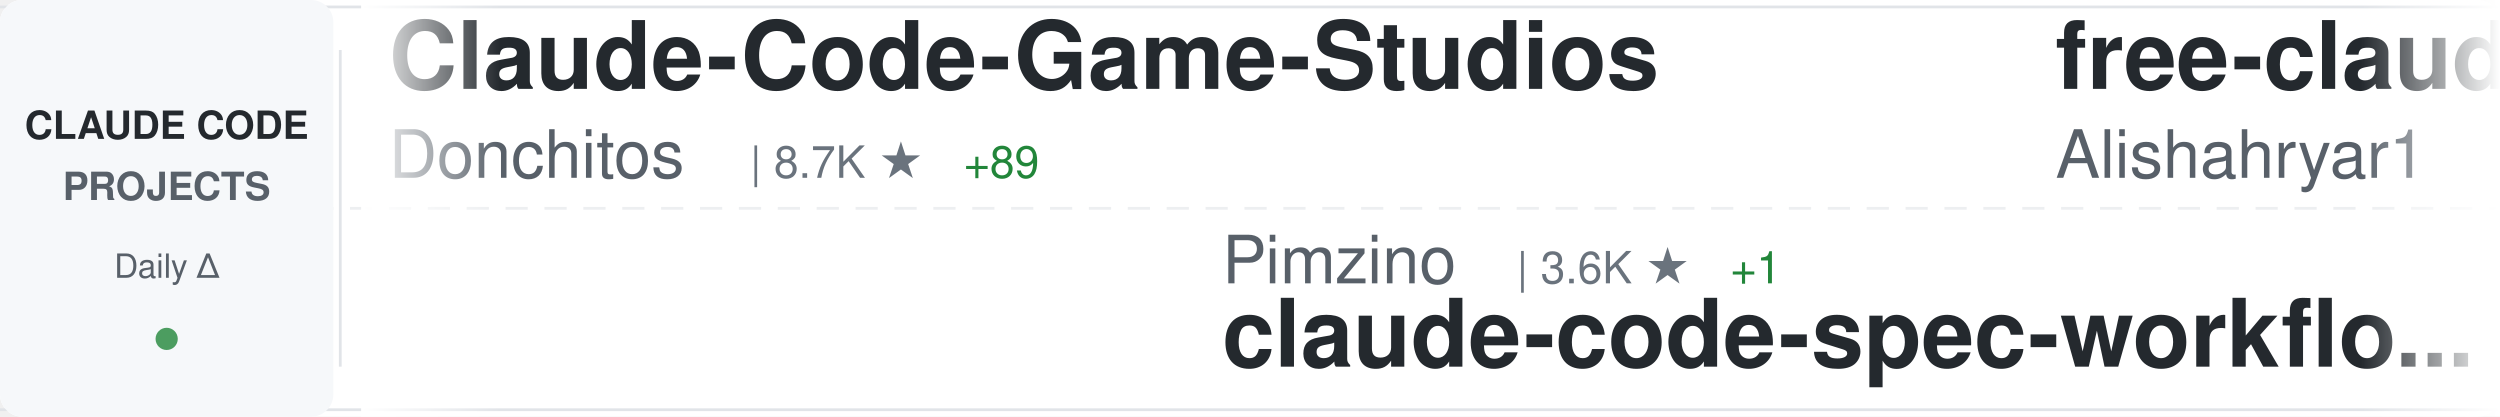
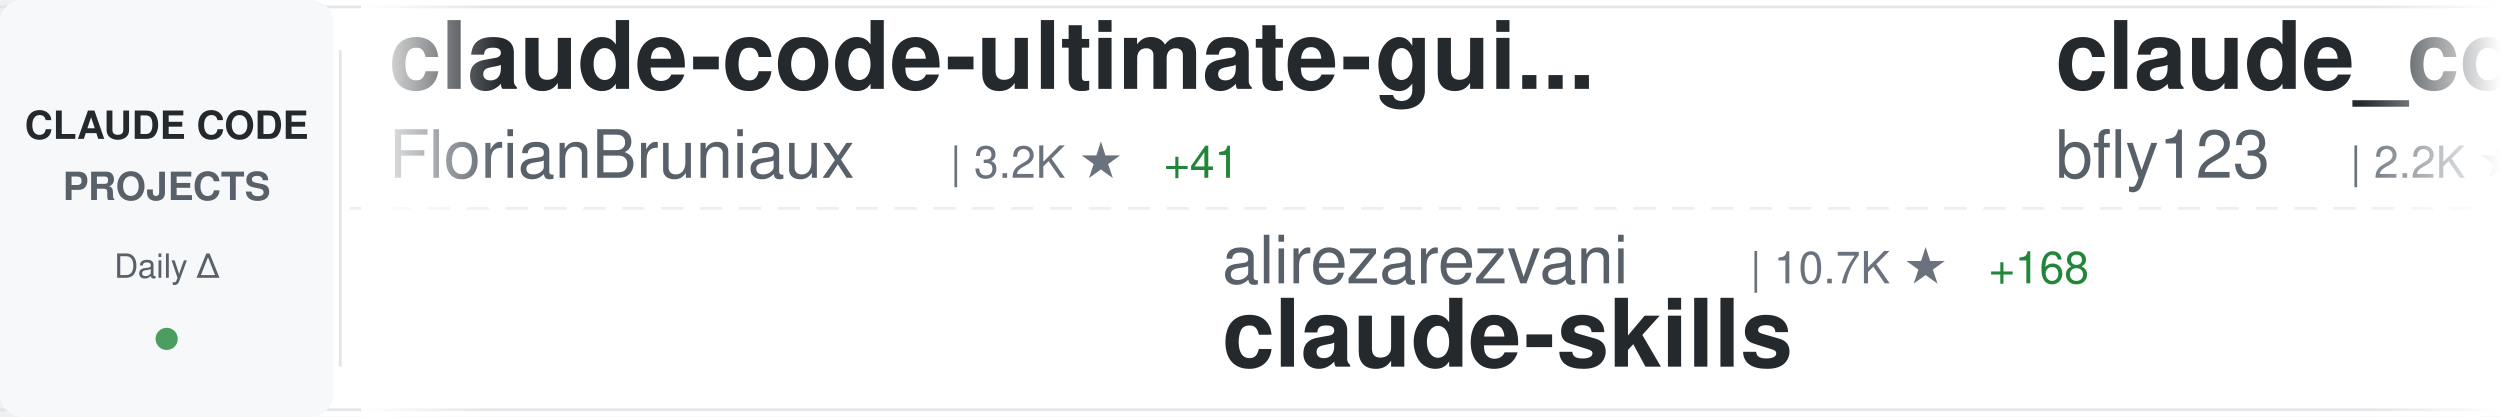
<svg xmlns="http://www.w3.org/2000/svg" width="900" height="150">
  <defs>
    <linearGradient id="awesomeLeftFade" x1="0%" y1="0%" x2="100%" y2="0%">
      <stop offset="0%" style="stop-color:#ffffff;stop-opacity:1" />
      <stop offset="100%" style="stop-color:#ffffff;stop-opacity:0" />
    </linearGradient>
    <linearGradient id="awesomeRightFade" x1="0%" y1="0%" x2="100%" y2="0%">
      <stop offset="0%" style="stop-color:#ffffff;stop-opacity:0" />
      <stop offset="100%" style="stop-color:#ffffff;stop-opacity:1" />
    </linearGradient>
  </defs>
  <rect width="900" height="150" fill="#ffffff" rx="8" />
  <rect x="0" y="2" width="900" height="1" fill="#e1e4e8" />
  <rect x="0" y="147" width="900" height="1" fill="#e1e4e8" />
  <line x1="0" y1="75" x2="900" y2="75" stroke="#e1e4e8" stroke-width="1" stroke-dasharray="8 6" opacity="0.6" />
  <rect x="0" y="0" width="120" height="150" fill="#f6f8fa" rx="8" />
  <text x="60" y="50" font-family="-apple-system, BlinkMacSystemFont, 'Segoe UI', Helvetica, Arial, sans-serif" font-size="14" font-weight="600" fill="#24292e" text-anchor="middle">CLAUDE CODE</text>
  <text x="60" y="72" font-family="-apple-system, BlinkMacSystemFont, 'Segoe UI', Helvetica, Arial, sans-serif" font-size="14" font-weight="600" fill="#586069" text-anchor="middle">PROJECTS</text>
  <text x="60" y="100" font-family="-apple-system, BlinkMacSystemFont, 'Segoe UI', Helvetica, Arial, sans-serif" font-size="12" font-weight="500" fill="#586069" text-anchor="middle">Daily Δ</text>
  <circle cx="60" cy="122" r="4" fill="#22863a" opacity="0.8" />
  <rect x="122" y="18" width="1" height="114" fill="#e1e4e8" />
  <clipPath id="awesomeTickerClip">
    <rect x="130" y="0" width="770" height="150" />
  </clipPath>
  <g clip-path="url(#awesomeTickerClip)">
    <g id="awesomeTickerItems">
      <animateTransform attributeName="transform" attributeType="XML" type="translate" from="0 0" to="-3000 0" dur="54s" repeatCount="indefinite" />
      <g transform="translate(0, 0)">
-         <text x="140" y="32" font-family="-apple-system, BlinkMacSystemFont, 'Segoe UI', Helvetica, Arial, sans-serif" font-size="34" font-weight="600" fill="#24292e">Claude-Code-Game-Studios</text>
-         <text x="140" y="64" font-family="-apple-system, BlinkMacSystemFont, 'Segoe UI', Helvetica, Arial, sans-serif" font-size="24" font-weight="400" fill="#586069">Donchitos</text>
-         <text x="270" y="64" font-family="-apple-system, BlinkMacSystemFont, 'Segoe UI', Helvetica, Arial, sans-serif" font-size="16" font-weight="500" fill="#6a737d">| 8.7K ★</text>
-         <text x="347" y="64" font-family="-apple-system, BlinkMacSystemFont, 'Segoe UI', Helvetica, Arial, sans-serif" font-size="16" font-weight="500" fill="#22863a"> +89</text>
+         <text x="140" y="32" font-family="-apple-system, BlinkMacSystemFont, 'Segoe UI', Helvetica, Arial, sans-serif" font-size="34" font-weight="600" fill="#24292e">claude-code-ultimate-gui...</text>
+         <text x="140" y="64" font-family="-apple-system, BlinkMacSystemFont, 'Segoe UI', Helvetica, Arial, sans-serif" font-size="24" font-weight="400" fill="#586069">FlorianBruniaux</text>
+         <text x="342" y="64" font-family="-apple-system, BlinkMacSystemFont, 'Segoe UI', Helvetica, Arial, sans-serif" font-size="16" font-weight="500" fill="#6a737d">| 3.2K ★</text>
+         <text x="419" y="64" font-family="-apple-system, BlinkMacSystemFont, 'Segoe UI', Helvetica, Arial, sans-serif" font-size="16" font-weight="500" fill="#22863a"> +41</text>
      </g>
      <g transform="translate(300, 0)">
-         <text x="140" y="102" font-family="-apple-system, BlinkMacSystemFont, 'Segoe UI', Helvetica, Arial, sans-serif" font-size="24" font-weight="400" fill="#586069">Pimzino</text>
-         <text x="246" y="102" font-family="-apple-system, BlinkMacSystemFont, 'Segoe UI', Helvetica, Arial, sans-serif" font-size="16" font-weight="500" fill="#6a737d">| 3.6K ★</text>
-         <text x="323" y="102" font-family="-apple-system, BlinkMacSystemFont, 'Segoe UI', Helvetica, Arial, sans-serif" font-size="16" font-weight="500" fill="#22863a"> +1</text>
-         <text x="140" y="132" font-family="-apple-system, BlinkMacSystemFont, 'Segoe UI', Helvetica, Arial, sans-serif" font-size="34" font-weight="600" fill="#24292e">claude-code-spec-workflo...</text>
+         <text x="140" y="102" font-family="-apple-system, BlinkMacSystemFont, 'Segoe UI', Helvetica, Arial, sans-serif" font-size="24" font-weight="400" fill="#586069">alirezarezvani</text>
+         <text x="330" y="102" font-family="-apple-system, BlinkMacSystemFont, 'Segoe UI', Helvetica, Arial, sans-serif" font-size="16" font-weight="500" fill="#6a737d">| 10.7K ★</text>
+         <text x="416" y="102" font-family="-apple-system, BlinkMacSystemFont, 'Segoe UI', Helvetica, Arial, sans-serif" font-size="16" font-weight="500" fill="#22863a"> +168</text>
+         <text x="140" y="132" font-family="-apple-system, BlinkMacSystemFont, 'Segoe UI', Helvetica, Arial, sans-serif" font-size="34" font-weight="600" fill="#24292e">claude-skills</text>
      </g>
      <g transform="translate(600, 0)">
-         <text x="140" y="32" font-family="-apple-system, BlinkMacSystemFont, 'Segoe UI', Helvetica, Arial, sans-serif" font-size="34" font-weight="600" fill="#24292e">free-claude-code</text>
-         <text x="140" y="64" font-family="-apple-system, BlinkMacSystemFont, 'Segoe UI', Helvetica, Arial, sans-serif" font-size="24" font-weight="400" fill="#586069">Alishahryar1</text>
-         <text x="306" y="64" font-family="-apple-system, BlinkMacSystemFont, 'Segoe UI', Helvetica, Arial, sans-serif" font-size="16" font-weight="500" fill="#6a737d">| 1.8K ★</text>
-         <text x="383" y="64" font-family="-apple-system, BlinkMacSystemFont, 'Segoe UI', Helvetica, Arial, sans-serif" font-size="16" font-weight="500" fill="#22863a"> +12</text>
+         <text x="140" y="32" font-family="-apple-system, BlinkMacSystemFont, 'Segoe UI', Helvetica, Arial, sans-serif" font-size="34" font-weight="600" fill="#24292e">claude_code_bridge</text>
+         <text x="140" y="64" font-family="-apple-system, BlinkMacSystemFont, 'Segoe UI', Helvetica, Arial, sans-serif" font-size="24" font-weight="400" fill="#586069">bfly123</text>
+         <text x="246" y="64" font-family="-apple-system, BlinkMacSystemFont, 'Segoe UI', Helvetica, Arial, sans-serif" font-size="16" font-weight="500" fill="#6a737d">| 2.2K ★</text>
+         <text x="323" y="64" font-family="-apple-system, BlinkMacSystemFont, 'Segoe UI', Helvetica, Arial, sans-serif" font-size="16" font-weight="500" fill="#22863a"> +10</text>
      </g>
      <g transform="translate(900, 0)">
-         <text x="140" y="102" font-family="-apple-system, BlinkMacSystemFont, 'Segoe UI', Helvetica, Arial, sans-serif" font-size="24" font-weight="400" fill="#586069">sugyan</text>
-         <text x="234" y="102" font-family="-apple-system, BlinkMacSystemFont, 'Segoe UI', Helvetica, Arial, sans-serif" font-size="16" font-weight="500" fill="#6a737d">| 1.0K ★</text>
-         <text x="311" y="102" font-family="-apple-system, BlinkMacSystemFont, 'Segoe UI', Helvetica, Arial, sans-serif" font-size="16" font-weight="500" fill="#22863a"> +2</text>
-         <text x="140" y="132" font-family="-apple-system, BlinkMacSystemFont, 'Segoe UI', Helvetica, Arial, sans-serif" font-size="34" font-weight="600" fill="#24292e">claude-code-webui</text>
+         <text x="140" y="102" font-family="-apple-system, BlinkMacSystemFont, 'Segoe UI', Helvetica, Arial, sans-serif" font-size="24" font-weight="400" fill="#586069">anthropics</text>
+         <text x="282" y="102" font-family="-apple-system, BlinkMacSystemFont, 'Segoe UI', Helvetica, Arial, sans-serif" font-size="16" font-weight="500" fill="#6a737d">| 787 ★</text>
+         <text x="350" y="102" font-family="-apple-system, BlinkMacSystemFont, 'Segoe UI', Helvetica, Arial, sans-serif" font-size="16" font-weight="500" fill="#22863a"> +1</text>
+         <text x="140" y="132" font-family="-apple-system, BlinkMacSystemFont, 'Segoe UI', Helvetica, Arial, sans-serif" font-size="34" font-weight="600" fill="#24292e">claude-code-base-action</text>
      </g>
      <g transform="translate(1200, 0)">
-         <text x="140" y="32" font-family="-apple-system, BlinkMacSystemFont, 'Segoe UI', Helvetica, Arial, sans-serif" font-size="34" font-weight="600" fill="#24292e">claude-code-guide</text>
-         <text x="140" y="64" font-family="-apple-system, BlinkMacSystemFont, 'Segoe UI', Helvetica, Arial, sans-serif" font-size="24" font-weight="400" fill="#586069">zebbern</text>
-         <text x="246" y="64" font-family="-apple-system, BlinkMacSystemFont, 'Segoe UI', Helvetica, Arial, sans-serif" font-size="16" font-weight="500" fill="#6a737d">| 3.9K ★</text>
+         <text x="140" y="32" font-family="-apple-system, BlinkMacSystemFont, 'Segoe UI', Helvetica, Arial, sans-serif" font-size="34" font-weight="600" fill="#24292e">claude-code-hub</text>
+         <text x="140" y="64" font-family="-apple-system, BlinkMacSystemFont, 'Segoe UI', Helvetica, Arial, sans-serif" font-size="24" font-weight="400" fill="#586069">ding113</text>
+         <text x="246" y="64" font-family="-apple-system, BlinkMacSystemFont, 'Segoe UI', Helvetica, Arial, sans-serif" font-size="16" font-weight="500" fill="#6a737d">| 2.4K ★</text>
+         <text x="323" y="64" font-family="-apple-system, BlinkMacSystemFont, 'Segoe UI', Helvetica, Arial, sans-serif" font-size="16" font-weight="500" fill="#22863a"> +6</text>
+       </g>
+       <g transform="translate(1500, 0)">
+         <text x="140" y="102" font-family="-apple-system, BlinkMacSystemFont, 'Segoe UI', Helvetica, Arial, sans-serif" font-size="24" font-weight="400" fill="#586069">chauncygu</text>
+         <text x="270" y="102" font-family="-apple-system, BlinkMacSystemFont, 'Segoe UI', Helvetica, Arial, sans-serif" font-size="16" font-weight="500" fill="#6a737d">| 2.0K ★</text>
+         <text x="347" y="102" font-family="-apple-system, BlinkMacSystemFont, 'Segoe UI', Helvetica, Arial, sans-serif" font-size="16" font-weight="500" fill="#22863a"> +37</text>
+         <text x="140" y="132" font-family="-apple-system, BlinkMacSystemFont, 'Segoe UI', Helvetica, Arial, sans-serif" font-size="34" font-weight="600" fill="#24292e">collection-claude-code-s...</text>
+       </g>
+       <g transform="translate(1800, 0)">
+         <text x="140" y="32" font-family="-apple-system, BlinkMacSystemFont, 'Segoe UI', Helvetica, Arial, sans-serif" font-size="34" font-weight="600" fill="#24292e">claude-code-tips</text>
+         <text x="140" y="64" font-family="-apple-system, BlinkMacSystemFont, 'Segoe UI', Helvetica, Arial, sans-serif" font-size="24" font-weight="400" fill="#586069">ykdojo</text>
+         <text x="234" y="64" font-family="-apple-system, BlinkMacSystemFont, 'Segoe UI', Helvetica, Arial, sans-serif" font-size="16" font-weight="500" fill="#6a737d">| 7.5K ★</text>
+         <text x="311" y="64" font-family="-apple-system, BlinkMacSystemFont, 'Segoe UI', Helvetica, Arial, sans-serif" font-size="16" font-weight="500" fill="#22863a"> +105</text>
+       </g>
+       <g transform="translate(2100, 0)">
+         <text x="140" y="102" font-family="-apple-system, BlinkMacSystemFont, 'Segoe UI', Helvetica, Arial, sans-serif" font-size="24" font-weight="400" fill="#586069">shanraisshan</text>
+         <text x="306" y="102" font-family="-apple-system, BlinkMacSystemFont, 'Segoe UI', Helvetica, Arial, sans-serif" font-size="16" font-weight="500" fill="#6a737d">| 38.8K ★</text>
+         <text x="392" y="102" font-family="-apple-system, BlinkMacSystemFont, 'Segoe UI', Helvetica, Arial, sans-serif" font-size="16" font-weight="500" fill="#22863a"> +1.9K</text>
+         <text x="140" y="132" font-family="-apple-system, BlinkMacSystemFont, 'Segoe UI', Helvetica, Arial, sans-serif" font-size="34" font-weight="600" fill="#24292e">claude-code-best-practic...</text>
+       </g>
+       <g transform="translate(2400, 0)">
+         <text x="140" y="32" font-family="-apple-system, BlinkMacSystemFont, 'Segoe UI', Helvetica, Arial, sans-serif" font-size="34" font-weight="600" fill="#24292e">claude-code-sourcemap</text>
+         <text x="140" y="64" font-family="-apple-system, BlinkMacSystemFont, 'Segoe UI', Helvetica, Arial, sans-serif" font-size="24" font-weight="400" fill="#586069">Hyper66666</text>
+         <text x="282" y="64" font-family="-apple-system, BlinkMacSystemFont, 'Segoe UI', Helvetica, Arial, sans-serif" font-size="16" font-weight="500" fill="#6a737d">| 205 ★</text>
+         <text x="350" y="64" font-family="-apple-system, BlinkMacSystemFont, 'Segoe UI', Helvetica, Arial, sans-serif" font-size="16" font-weight="500" fill="#22863a"> +2</text>
+       </g>
+       <g transform="translate(2700, 0)">
+         <text x="140" y="102" font-family="-apple-system, BlinkMacSystemFont, 'Segoe UI', Helvetica, Arial, sans-serif" font-size="24" font-weight="400" fill="#586069">router-for-me</text>
+         <text x="318" y="102" font-family="-apple-system, BlinkMacSystemFont, 'Segoe UI', Helvetica, Arial, sans-serif" font-size="16" font-weight="500" fill="#6a737d">| 25.3K ★</text>
+         <text x="404" y="102" font-family="-apple-system, BlinkMacSystemFont, 'Segoe UI', Helvetica, Arial, sans-serif" font-size="16" font-weight="500" fill="#22863a"> +281</text>
+         <text x="140" y="132" font-family="-apple-system, BlinkMacSystemFont, 'Segoe UI', Helvetica, Arial, sans-serif" font-size="34" font-weight="600" fill="#24292e">CLIProxyAPI</text>
+       </g>
+       <g transform="translate(3000, 0)">
+         <text x="140" y="32" font-family="-apple-system, BlinkMacSystemFont, 'Segoe UI', Helvetica, Arial, sans-serif" font-size="34" font-weight="600" fill="#24292e">claude-code-ultimate-gui...</text>
+         <text x="140" y="64" font-family="-apple-system, BlinkMacSystemFont, 'Segoe UI', Helvetica, Arial, sans-serif" font-size="24" font-weight="400" fill="#586069">FlorianBruniaux</text>
+         <text x="342" y="64" font-family="-apple-system, BlinkMacSystemFont, 'Segoe UI', Helvetica, Arial, sans-serif" font-size="16" font-weight="500" fill="#6a737d">| 3.2K ★</text>
+         <text x="419" y="64" font-family="-apple-system, BlinkMacSystemFont, 'Segoe UI', Helvetica, Arial, sans-serif" font-size="16" font-weight="500" fill="#22863a"> +41</text>
+       </g>
+       <g transform="translate(3300, 0)">
+         <text x="140" y="102" font-family="-apple-system, BlinkMacSystemFont, 'Segoe UI', Helvetica, Arial, sans-serif" font-size="24" font-weight="400" fill="#586069">alirezarezvani</text>
+         <text x="330" y="102" font-family="-apple-system, BlinkMacSystemFont, 'Segoe UI', Helvetica, Arial, sans-serif" font-size="16" font-weight="500" fill="#6a737d">| 10.7K ★</text>
+         <text x="416" y="102" font-family="-apple-system, BlinkMacSystemFont, 'Segoe UI', Helvetica, Arial, sans-serif" font-size="16" font-weight="500" fill="#22863a"> +168</text>
+         <text x="140" y="132" font-family="-apple-system, BlinkMacSystemFont, 'Segoe UI', Helvetica, Arial, sans-serif" font-size="34" font-weight="600" fill="#24292e">claude-skills</text>
+       </g>
+       <g transform="translate(3600, 0)">
+         <text x="140" y="32" font-family="-apple-system, BlinkMacSystemFont, 'Segoe UI', Helvetica, Arial, sans-serif" font-size="34" font-weight="600" fill="#24292e">claude_code_bridge</text>
+         <text x="140" y="64" font-family="-apple-system, BlinkMacSystemFont, 'Segoe UI', Helvetica, Arial, sans-serif" font-size="24" font-weight="400" fill="#586069">bfly123</text>
+         <text x="246" y="64" font-family="-apple-system, BlinkMacSystemFont, 'Segoe UI', Helvetica, Arial, sans-serif" font-size="16" font-weight="500" fill="#6a737d">| 2.2K ★</text>
        <text x="323" y="64" font-family="-apple-system, BlinkMacSystemFont, 'Segoe UI', Helvetica, Arial, sans-serif" font-size="16" font-weight="500" fill="#22863a"> +10</text>
      </g>
-       <g transform="translate(1500, 0)">
-         <text x="140" y="102" font-family="-apple-system, BlinkMacSystemFont, 'Segoe UI', Helvetica, Arial, sans-serif" font-size="24" font-weight="400" fill="#586069">zstmfhy</text>
-         <text x="246" y="102" font-family="-apple-system, BlinkMacSystemFont, 'Segoe UI', Helvetica, Arial, sans-serif" font-size="16" font-weight="500" fill="#6a737d">| 191 ★</text>
-         <text x="140" y="132" font-family="-apple-system, BlinkMacSystemFont, 'Segoe UI', Helvetica, Arial, sans-serif" font-size="34" font-weight="600" fill="#24292e">Claude-code</text>
-       </g>
-       <g transform="translate(1800, 0)">
-         <text x="140" y="32" font-family="-apple-system, BlinkMacSystemFont, 'Segoe UI', Helvetica, Arial, sans-serif" font-size="34" font-weight="600" fill="#24292e">claude-code-source-code-...</text>
-         <text x="140" y="64" font-family="-apple-system, BlinkMacSystemFont, 'Segoe UI', Helvetica, Arial, sans-serif" font-size="24" font-weight="400" fill="#586069">ghuntley</text>
-         <text x="258" y="64" font-family="-apple-system, BlinkMacSystemFont, 'Segoe UI', Helvetica, Arial, sans-serif" font-size="16" font-weight="500" fill="#6a737d">| 972 ★</text>
-         <text x="326" y="64" font-family="-apple-system, BlinkMacSystemFont, 'Segoe UI', Helvetica, Arial, sans-serif" font-size="16" font-weight="500" fill="#22863a"> +1</text>
-       </g>
-       <g transform="translate(2100, 0)">
-         <text x="140" y="102" font-family="-apple-system, BlinkMacSystemFont, 'Segoe UI', Helvetica, Arial, sans-serif" font-size="24" font-weight="400" fill="#586069">davila7</text>
-         <text x="246" y="102" font-family="-apple-system, BlinkMacSystemFont, 'Segoe UI', Helvetica, Arial, sans-serif" font-size="16" font-weight="500" fill="#6a737d">| 24.5K ★</text>
-         <text x="332" y="102" font-family="-apple-system, BlinkMacSystemFont, 'Segoe UI', Helvetica, Arial, sans-serif" font-size="16" font-weight="500" fill="#22863a"> +44</text>
-         <text x="140" y="132" font-family="-apple-system, BlinkMacSystemFont, 'Segoe UI', Helvetica, Arial, sans-serif" font-size="34" font-weight="600" fill="#24292e">claude-code-templates</text>
-       </g>
-       <g transform="translate(2400, 0)">
-         <text x="140" y="32" font-family="-apple-system, BlinkMacSystemFont, 'Segoe UI', Helvetica, Arial, sans-serif" font-size="34" font-weight="600" fill="#24292e">antigravity-awesome-skil...</text>
-         <text x="140" y="64" font-family="-apple-system, BlinkMacSystemFont, 'Segoe UI', Helvetica, Arial, sans-serif" font-size="24" font-weight="400" fill="#586069">sickn33</text>
-         <text x="246" y="64" font-family="-apple-system, BlinkMacSystemFont, 'Segoe UI', Helvetica, Arial, sans-serif" font-size="16" font-weight="500" fill="#6a737d">| 32.4K ★</text>
-         <text x="332" y="64" font-family="-apple-system, BlinkMacSystemFont, 'Segoe UI', Helvetica, Arial, sans-serif" font-size="16" font-weight="500" fill="#22863a"> +211</text>
-       </g>
-       <g transform="translate(2700, 0)">
-         <text x="140" y="102" font-family="-apple-system, BlinkMacSystemFont, 'Segoe UI', Helvetica, Arial, sans-serif" font-size="24" font-weight="400" fill="#586069">edmund-io</text>
-         <text x="270" y="102" font-family="-apple-system, BlinkMacSystemFont, 'Segoe UI', Helvetica, Arial, sans-serif" font-size="16" font-weight="500" fill="#6a737d">| 1.4K ★</text>
-         <text x="347" y="102" font-family="-apple-system, BlinkMacSystemFont, 'Segoe UI', Helvetica, Arial, sans-serif" font-size="16" font-weight="500" fill="#22863a"> +4</text>
-         <text x="140" y="132" font-family="-apple-system, BlinkMacSystemFont, 'Segoe UI', Helvetica, Arial, sans-serif" font-size="34" font-weight="600" fill="#24292e">edmunds-claude-code</text>
-       </g>
-       <g transform="translate(3000, 0)">
-         <text x="140" y="32" font-family="-apple-system, BlinkMacSystemFont, 'Segoe UI', Helvetica, Arial, sans-serif" font-size="34" font-weight="600" fill="#24292e">Claude-Code-Game-Studios</text>
-         <text x="140" y="64" font-family="-apple-system, BlinkMacSystemFont, 'Segoe UI', Helvetica, Arial, sans-serif" font-size="24" font-weight="400" fill="#586069">Donchitos</text>
-         <text x="270" y="64" font-family="-apple-system, BlinkMacSystemFont, 'Segoe UI', Helvetica, Arial, sans-serif" font-size="16" font-weight="500" fill="#6a737d">| 8.7K ★</text>
-         <text x="347" y="64" font-family="-apple-system, BlinkMacSystemFont, 'Segoe UI', Helvetica, Arial, sans-serif" font-size="16" font-weight="500" fill="#22863a"> +89</text>
-       </g>
-       <g transform="translate(3300, 0)">
-         <text x="140" y="102" font-family="-apple-system, BlinkMacSystemFont, 'Segoe UI', Helvetica, Arial, sans-serif" font-size="24" font-weight="400" fill="#586069">Pimzino</text>
-         <text x="246" y="102" font-family="-apple-system, BlinkMacSystemFont, 'Segoe UI', Helvetica, Arial, sans-serif" font-size="16" font-weight="500" fill="#6a737d">| 3.6K ★</text>
-         <text x="323" y="102" font-family="-apple-system, BlinkMacSystemFont, 'Segoe UI', Helvetica, Arial, sans-serif" font-size="16" font-weight="500" fill="#22863a"> +1</text>
-         <text x="140" y="132" font-family="-apple-system, BlinkMacSystemFont, 'Segoe UI', Helvetica, Arial, sans-serif" font-size="34" font-weight="600" fill="#24292e">claude-code-spec-workflo...</text>
-       </g>
-       <g transform="translate(3600, 0)">
-         <text x="140" y="32" font-family="-apple-system, BlinkMacSystemFont, 'Segoe UI', Helvetica, Arial, sans-serif" font-size="34" font-weight="600" fill="#24292e">free-claude-code</text>
-         <text x="140" y="64" font-family="-apple-system, BlinkMacSystemFont, 'Segoe UI', Helvetica, Arial, sans-serif" font-size="24" font-weight="400" fill="#586069">Alishahryar1</text>
-         <text x="306" y="64" font-family="-apple-system, BlinkMacSystemFont, 'Segoe UI', Helvetica, Arial, sans-serif" font-size="16" font-weight="500" fill="#6a737d">| 1.8K ★</text>
-         <text x="383" y="64" font-family="-apple-system, BlinkMacSystemFont, 'Segoe UI', Helvetica, Arial, sans-serif" font-size="16" font-weight="500" fill="#22863a"> +12</text>
-       </g>
      <g transform="translate(3900, 0)">
-         <text x="140" y="102" font-family="-apple-system, BlinkMacSystemFont, 'Segoe UI', Helvetica, Arial, sans-serif" font-size="24" font-weight="400" fill="#586069">sugyan</text>
-         <text x="234" y="102" font-family="-apple-system, BlinkMacSystemFont, 'Segoe UI', Helvetica, Arial, sans-serif" font-size="16" font-weight="500" fill="#6a737d">| 1.0K ★</text>
-         <text x="311" y="102" font-family="-apple-system, BlinkMacSystemFont, 'Segoe UI', Helvetica, Arial, sans-serif" font-size="16" font-weight="500" fill="#22863a"> +2</text>
-         <text x="140" y="132" font-family="-apple-system, BlinkMacSystemFont, 'Segoe UI', Helvetica, Arial, sans-serif" font-size="34" font-weight="600" fill="#24292e">claude-code-webui</text>
+         <text x="140" y="102" font-family="-apple-system, BlinkMacSystemFont, 'Segoe UI', Helvetica, Arial, sans-serif" font-size="24" font-weight="400" fill="#586069">anthropics</text>
+         <text x="282" y="102" font-family="-apple-system, BlinkMacSystemFont, 'Segoe UI', Helvetica, Arial, sans-serif" font-size="16" font-weight="500" fill="#6a737d">| 787 ★</text>
+         <text x="350" y="102" font-family="-apple-system, BlinkMacSystemFont, 'Segoe UI', Helvetica, Arial, sans-serif" font-size="16" font-weight="500" fill="#22863a"> +1</text>
+         <text x="140" y="132" font-family="-apple-system, BlinkMacSystemFont, 'Segoe UI', Helvetica, Arial, sans-serif" font-size="34" font-weight="600" fill="#24292e">claude-code-base-action</text>
      </g>
    </g>
  </g>
  <rect x="130" y="0" width="50" height="150" fill="url(#awesomeLeftFade)" />
  <rect x="850" y="0" width="50" height="150" fill="url(#awesomeRightFade)" />
</svg>
